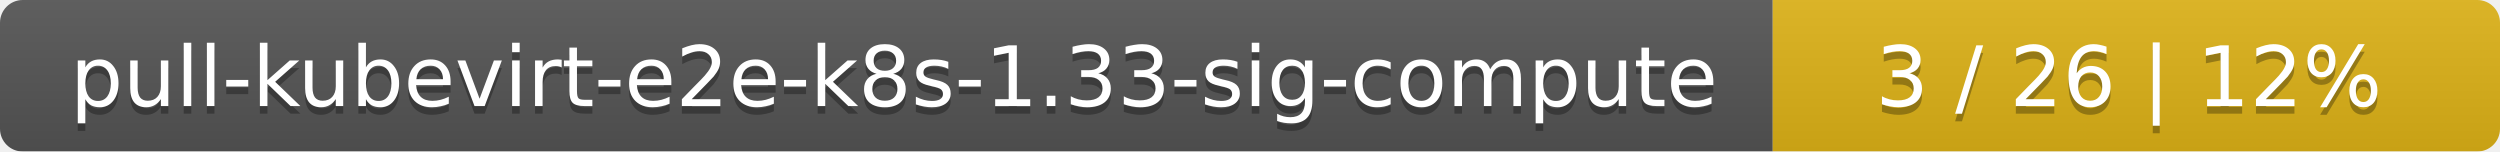
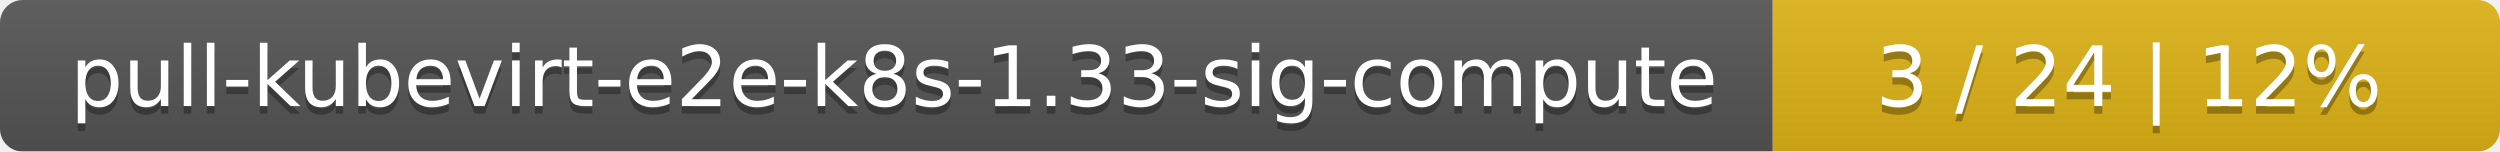
<svg xmlns="http://www.w3.org/2000/svg" width="330" height="20">
  <linearGradient id="smooth" x2="0" y2="100%">
    <stop offset="0" stop-color="#bbb" stop-opacity=".1" />
    <stop offset="1" stop-opacity=".1" />
  </linearGradient>
  <mask id="round">
    <rect width="330" height="20" rx="3" fill="#fff" />
  </mask>
  <g mask="url(#round)">
    <rect width="234" height="20" fill="#555" />
    <rect x="234" width="96" height="20" fill="#dfb317" />
    <rect width="330" height="20" fill="url(#smooth)" />
  </g>
  <g fill="#fff" text-anchor="middle" font-family="DejaVu Sans,Verdana,Geneva,sans-serif" font-size="11">
    <text x="118" y="15" fill="#010101" fill-opacity=".3">pull-kubevirt-e2e-k8s-1.33-sig-compute</text>
    <text x="118" y="14">pull-kubevirt-e2e-k8s-1.33-sig-compute</text>
-     <text x="281" y="15" fill="#010101" fill-opacity=".3">3 / 26    |    12%</text>
-     <text x="281" y="14">3 / 26    |    12%</text>
+     <text x="281" y="15" fill="#010101" fill-opacity=".3">3 / 24    |    12%</text>
+     <text x="281" y="14">3 / 24    |    12%</text>
  </g>
</svg>
